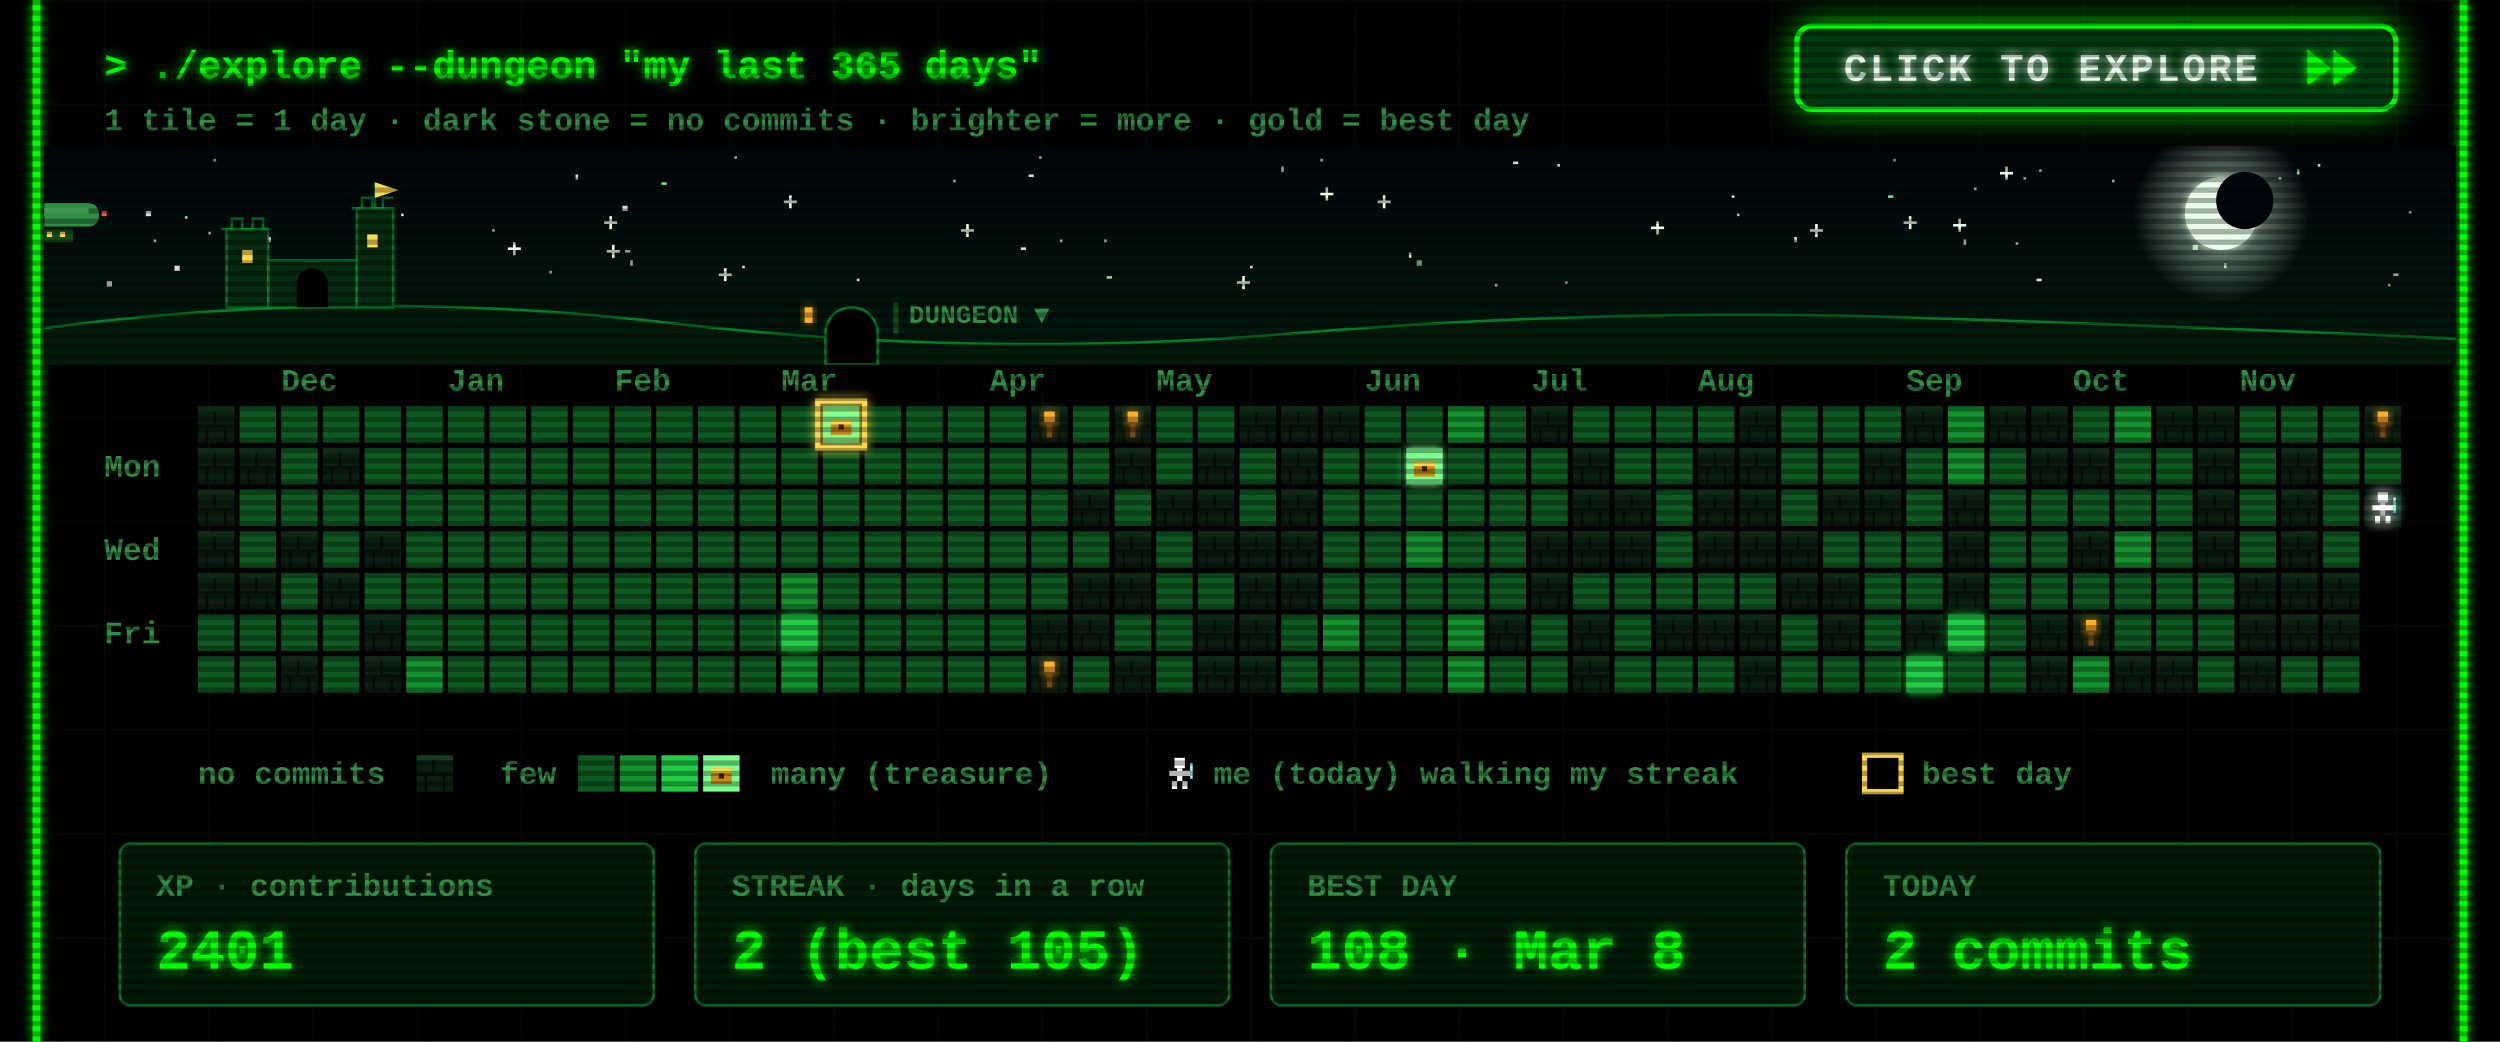
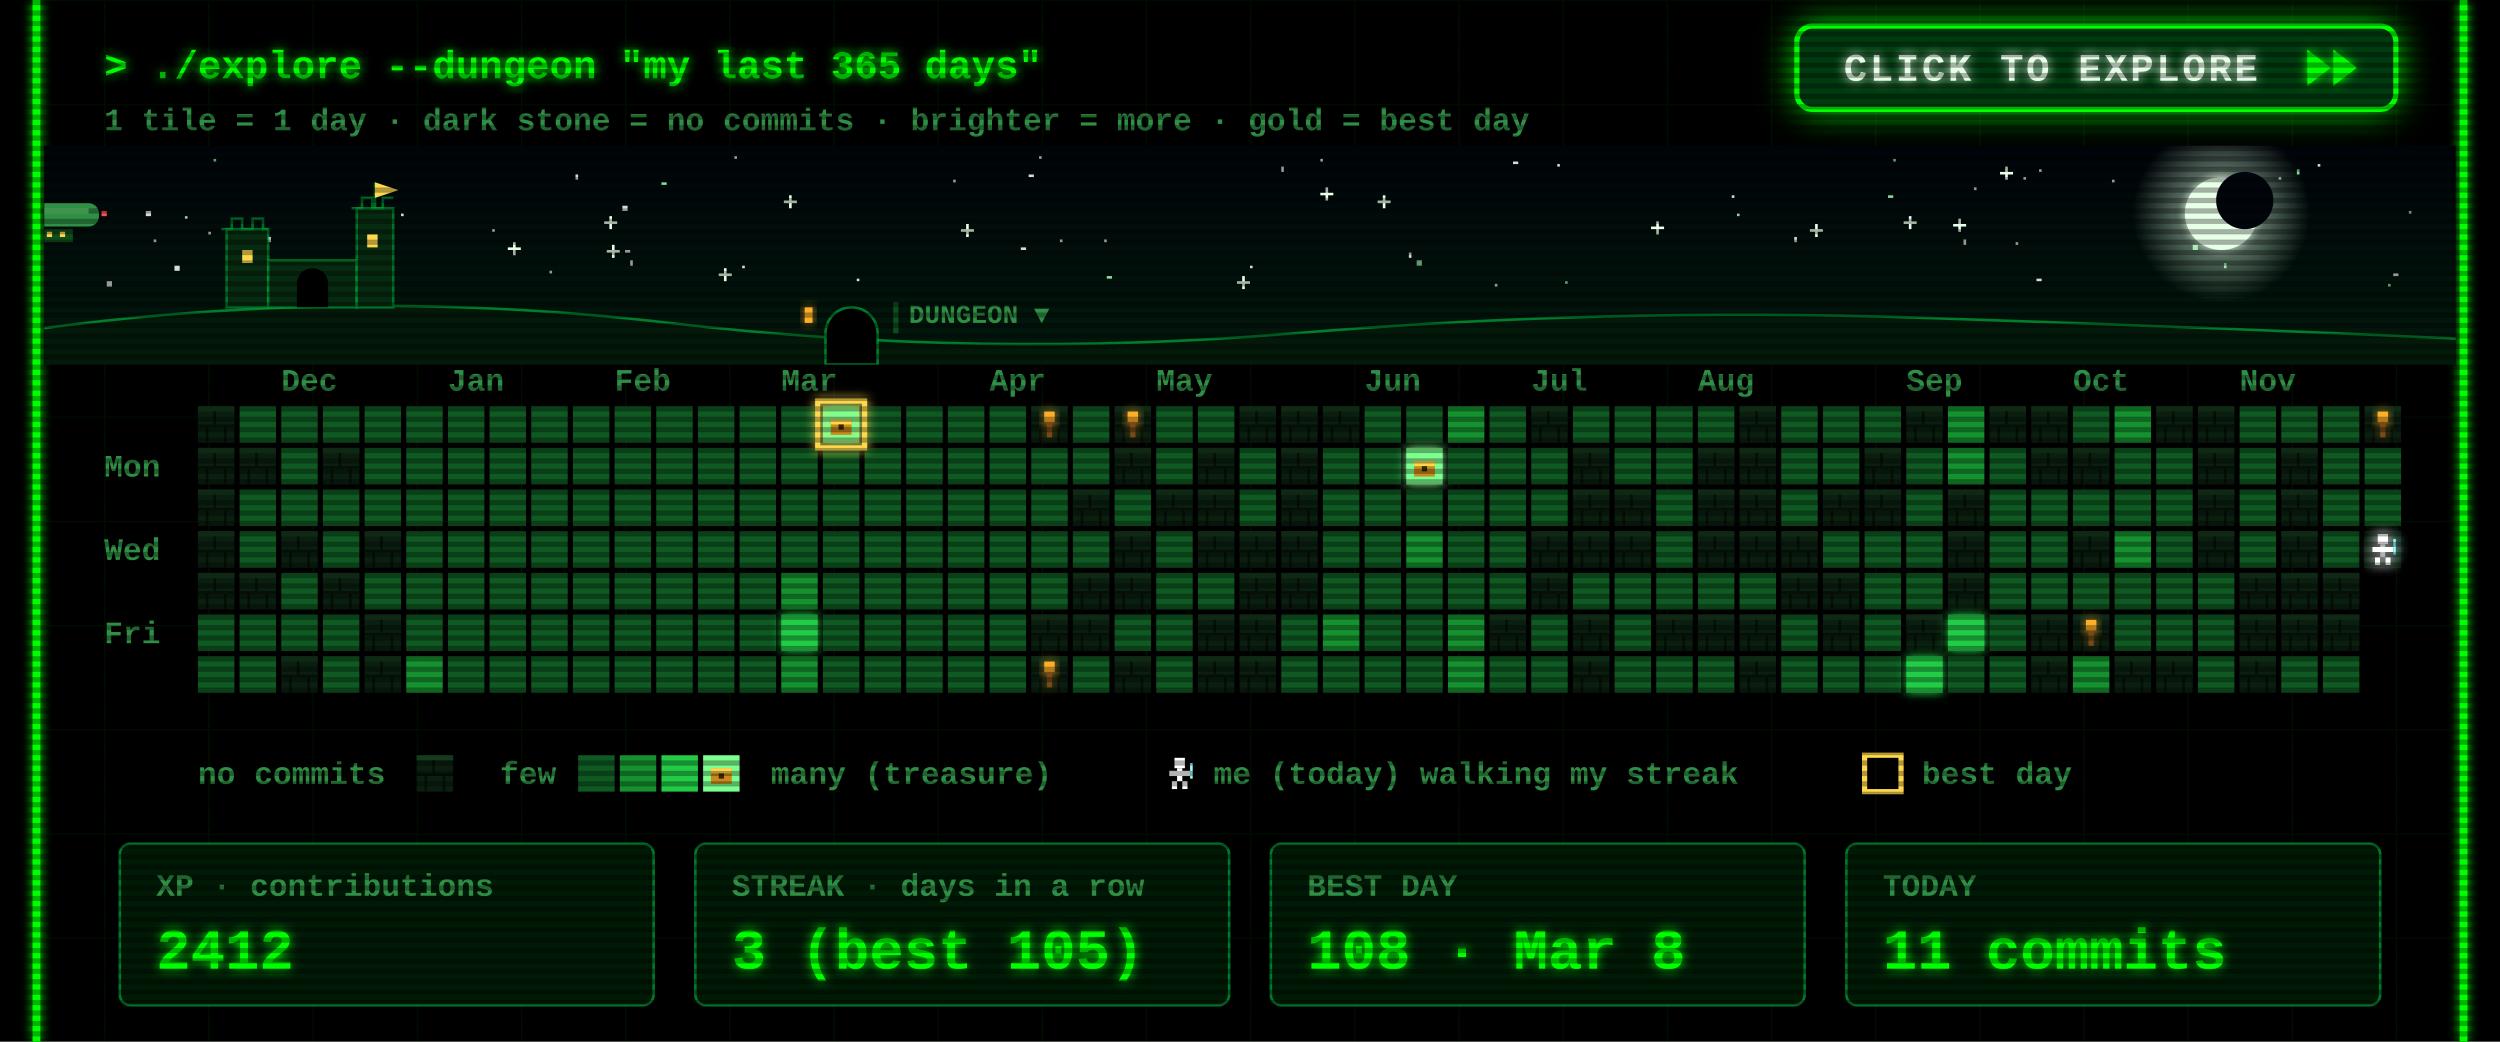
<svg xmlns="http://www.w3.org/2000/svg" width="960" height="400" viewBox="0 0 960 400">
  <defs>
    <filter id="glow" x="-50%" y="-50%" width="200%" height="200%">
      <feGaussianBlur stdDeviation="2" result="b" />
      <feMerge>
        <feMergeNode in="b" />
        <feMergeNode in="SourceGraphic" />
      </feMerge>
    </filter>
    <pattern id="grid" width="40" height="40" patternUnits="userSpaceOnUse">
      <path d="M40 0H0V40" fill="none" stroke="#00FF00" stroke-opacity=".07" />
    </pattern>
    <pattern id="scan" width="4" height="4" patternUnits="userSpaceOnUse">
      <rect width="4" height="2" fill="#000" fill-opacity=".3" />
    </pattern>
    <g id="wall">
      <rect width="14" height="14" fill="#0a1f0f" />
      <rect width="14" height="2" fill="#163a1e" />
      <rect y="7" width="14" height="1" fill="#050f07" />
      <rect x="6" y="2" width="1" height="5" fill="#050f07" />
      <rect x="3" y="8" width="1" height="6" fill="#050f07" />
      <rect x="10" y="8" width="1" height="6" fill="#050f07" />
    </g>
    <g id="chest">
      <rect x="3" y="5" width="8" height="6" fill="#c98a1b" />
      <rect x="3" y="5" width="8" height="2" fill="#ffd84d" />
      <rect x="6" y="7" width="2" height="2" fill="#3a2500" />
    </g>
    <g id="hero">
      <rect x="5" y="1" width="4" height="4" fill="#fff" />
      <rect x="3" y="6" width="8" height="2" fill="#fff" />
      <rect x="6" y="5" width="2" height="5" fill="#fff" />
      <rect x="4" y="10" width="2" height="3" fill="#fff" />
      <rect x="8" y="10" width="2" height="3" fill="#fff" />
      <rect x="11" y="3" width="1" height="6" fill="#9ff" />
    </g>
  </defs>
  <style>
  text{font-family:"Courier New",Consolas,"DejaVu Sans Mono",monospace;font-weight:700;white-space:pre}
  .ui{font-size:15px} .lbl{font-size:12px} .big{font-size:22px} .small{font-size:12px}
  .torch{animation:t 1.3s infinite} @keyframes t{0%,100%{opacity:1}40%{opacity:.55}70%{opacity:.85} }
  .bob{animation:bob .8s steps(2) infinite} @keyframes bob{50%{transform:translateY(-1px)} }
  .flick{animation:f 7s infinite} @keyframes f{0%,95%,100%{opacity:1}96%{opacity:.6}97%{opacity:1} }
</style>
  <rect width="960" height="400" fill="#000" />
  <rect x="12" width="936" height="400" fill="url(#grid)" />
  <g class="flick" filter="url(#glow)" pointer-events="none">
    <line x1="14" y1="0" x2="14" y2="400" stroke="#00FF00" stroke-width="3" />
    <line x1="946" y1="0" x2="946" y2="400" stroke="#00FF00" stroke-width="3" />
  </g>
  <text class="ui" x="40" y="30" fill="#00FF00" filter="url(#glow)">&gt; ./explore --dungeon "my last 365 days"</text>
  <text class="small" x="40" y="50" fill="#2f8f45">1 tile = 1 day  ·  dark stone = no commits  ·  brighter = more  ·  gold = best day</text>
  <g>
    <clipPath id="btnClip">
      <rect x="690" y="10" width="230" height="32" rx="6" />
    </clipPath>
    <linearGradient id="shine" x1="0" x2="1">
      <stop offset="0" stop-color="#fff" stop-opacity="0" />
      <stop offset=".5" stop-color="#fff" stop-opacity=".55" />
      <stop offset="1" stop-color="#fff" stop-opacity="0" />
    </linearGradient>
    <filter id="btnGlow" x="-40%" y="-120%" width="180%" height="340%">
      <feGaussianBlur stdDeviation="7" />
    </filter>
    <rect class="pulse" x="690" y="10" width="230" height="32" rx="6" fill="#00FF00" filter="url(#btnGlow)" />
    <rect x="690" y="10" width="230" height="32" rx="6" fill="#003b0f" stroke="#00FF00" stroke-width="2" />
    <g clip-path="url(#btnClip)">
      <rect class="sweep" x="610" y="10" width="70" height="32" fill="url(#shine)" transform="skewX(-20)" />
    </g>
    <text x="708" y="31" fill="#eaffea" style="font-size:15px;letter-spacing:1px" filter="url(#glow)">CLICK TO EXPLORE</text>
    <g class="nudge">
      <path d="M886 19 l9 7 -9 7z M896 19 l9 7 -9 7z" fill="#00FF00" filter="url(#glow)" />
    </g>
  </g>
  <style>
  .pulse{animation:pulse 1.6s ease-in-out infinite} @keyframes pulse{0%,100%{opacity:.25}50%{opacity:.85} }
  .sweep{animation:sweep 2.8s ease-in-out infinite} @keyframes sweep{0%{transform:skewX(-20deg) translateX(0)}60%,100%{transform:skewX(-20deg) translateX(340px)} }
  .nudge{animation:nudge 0.9s ease-in-out infinite} @keyframes nudge{0%,100%{transform:translateX(0)}50%{transform:translateX(4px)} }
</style>
  <defs>
    <linearGradient id="skyG" x1="0" y1="0" x2="0" y2="1">
      <stop offset="0" stop-color="#00040a" />
      <stop offset="1" stop-color="#021a0c" />
    </linearGradient>
    <radialGradient id="moonG">
      <stop offset=".55" stop-color="#d9ffe0" stop-opacity=".35" />
      <stop offset="1" stop-color="#d9ffe0" stop-opacity="0" />
    </radialGradient>
    <linearGradient id="trail" x1="0" x2="1">
      <stop offset="0" stop-color="#fff" stop-opacity="0" />
      <stop offset="1" stop-color="#fff" />
    </linearGradient>
    <clipPath id="skyClip">
      <rect x="17" y="56" width="926" height="84" />
    </clipPath>
  </defs>
  <style>
  .tw{animation:tw 3s ease-in-out infinite} @keyframes tw{0%,100%{opacity:1}50%{opacity:.15} }
  .shoot{animation:shoot 9s linear infinite;opacity:0} @keyframes shoot{0%{transform:translate(0,0);opacity:0}2%{opacity:1}9%{transform:translate(260px,46px);opacity:0}100%{transform:translate(260px,46px);opacity:0} }
  .ship{animation:ship 30s linear infinite} @keyframes ship{from{transform:translateX(-80px)}to{transform:translateX(1000px)} }
  .bob2{animation:bob2 2s ease-in-out infinite} @keyframes bob2{0%,100%{transform:translateY(0)}50%{transform:translateY(2px)} }
  .lamp{animation:lamp 1s step-end infinite} @keyframes lamp{50%{opacity:0} }
  .win{animation:win 4s infinite} @keyframes win{0%,90%,100%{opacity:1}93%{opacity:.4} }
</style>
  <g clip-path="url(#skyClip)" pointer-events="none">
    <rect x="17" y="56" width="926" height="84" fill="url(#skyG)" />
    <rect class="tw" style="animation-delay:1.7s" x="758" y="72" width="1" height="1" fill="#ffffff" opacity=".85" />
    <rect class="tw" style="animation-delay:0.5s" x="425" y="106" width="2" height="1" fill="#9fffb0" opacity=".85" />
    <rect class="tw" style="animation-delay:2.8s" x="777" y="68" width="1" height="1" fill="#ffffff" opacity=".85" />
    <rect class="tw" style="animation-delay:1.9s" x="399" y="60" width="1" height="1" fill="#ffffff" opacity=".85" />
    <rect class="tw" style="animation-delay:2.9s" x="242" y="100" width="1" height="2" fill="#ffffff" opacity=".85" />
    <g class="tw" style="animation-delay:2.6s" fill="#eaffea">
      <rect x="731" y="85" width="5" height="1" />
      <rect x="733" y="83" width="1" height="5" />
    </g>
    <rect class="tw" style="animation-delay:2.3s" x="282" y="60" width="1" height="1" fill="#ffffff" opacity=".85" />
    <rect class="tw" style="animation-delay:0.2s" x="917" y="109" width="1" height="1" fill="#9fffb0" opacity=".85" />
    <rect class="tw" style="animation-delay:1.2s" x="598" y="63" width="1" height="1" fill="#ffffff" opacity=".85" />
    <rect class="tw" style="animation-delay:0.6s" x="919" y="105" width="2" height="1" fill="#ffffff" opacity=".85" />
    <rect class="tw" style="animation-delay:0.1s" x="395" y="67" width="2" height="1" fill="#ffffff" opacity=".85" />
    <rect class="tw" style="animation-delay:2.8s" x="507" y="61" width="1" height="1" fill="#ffffff" opacity=".85" />
    <g class="tw" style="animation-delay:1.5s" fill="#eaffea">
      <rect x="634" y="87" width="5" height="1" />
      <rect x="636" y="85" width="1" height="5" />
    </g>
    <rect class="tw" style="animation-delay:2.6s" x="154" y="82" width="1" height="1" fill="#ffffff" opacity=".85" />
    <g class="tw" style="animation-delay:0.9s" fill="#eaffea">
      <rect x="232" y="85" width="5" height="1" />
      <rect x="234" y="83" width="1" height="5" />
    </g>
    <g class="tw" style="animation-delay:0.3s" fill="#eaffea">
      <rect x="529" y="77" width="5" height="1" />
      <rect x="531" y="75" width="1" height="5" />
    </g>
    <g class="tw" style="animation-delay:2.5s" fill="#eaffea">
      <rect x="369" y="88" width="5" height="1" />
      <rect x="371" y="86" width="1" height="5" />
    </g>
    <rect class="tw" style="animation-delay:0.4s" x="102" y="91" width="2" height="2" fill="#ffffff" opacity=".85" />
    <g class="tw" style="animation-delay:0.7s" fill="#eaffea">
      <rect x="507" y="74" width="5" height="1" />
      <rect x="509" y="72" width="1" height="5" />
    </g>
    <g class="tw" style="animation-delay:2.1s" fill="#eaffea">
      <rect x="301" y="77" width="5" height="1" />
      <rect x="303" y="75" width="1" height="5" />
    </g>
    <rect class="tw" style="animation-delay:1.9s" x="71" y="83" width="1" height="1" fill="#9fffb0" opacity=".85" />
    <rect class="tw" style="animation-delay:0.9s" x="811" y="69" width="1" height="1" fill="#ffffff" opacity=".85" />
    <rect class="tw" style="animation-delay:2.6s" x="574" y="109" width="1" height="1" fill="#ffffff" opacity=".85" />
    <rect class="tw" style="animation-delay:2.3s" x="41" y="108" width="2" height="2" fill="#ffffff" opacity=".85" />
    <rect class="tw" style="animation-delay:3.0s" x="925" y="81" width="1" height="1" fill="#9fffb0" opacity=".85" />
    <rect class="tw" style="animation-delay:0.4s" x="541" y="97" width="1" height="2" fill="#ffffff" opacity=".85" />
    <rect class="tw" style="animation-delay:2.0s" x="875" y="68" width="1" height="1" fill="#ffffff" opacity=".85" />
    <rect class="tw" style="animation-delay:1.4s" x="254" y="70" width="2" height="1" fill="#9fffb0" opacity=".85" />
    <rect class="tw" style="animation-delay:1.4s" x="480" y="102" width="1" height="1" fill="#ffffff" opacity=".85" />
    <rect class="tw" style="animation-delay:2.0s" x="725" y="75" width="2" height="1" fill="#9fffb0" opacity=".85" />
    <g class="tw" style="animation-delay:1.9s" fill="#eaffea">
      <rect x="233" y="96" width="5" height="1" />
      <rect x="235" y="94" width="1" height="5" />
    </g>
    <rect class="tw" style="animation-delay:0.3s" x="392" y="95" width="2" height="1" fill="#ffffff" opacity=".85" />
    <rect class="tw" style="animation-delay:2.2s" x="80" y="89" width="1" height="1" fill="#ffffff" opacity=".85" />
    <rect class="tw" style="animation-delay:0.2s" x="727" y="61" width="1" height="1" fill="#9fffb0" opacity=".85" />
    <rect class="tw" style="animation-delay:0.5s" x="211" y="104" width="1" height="1" fill="#ffffff" opacity=".85" />
    <rect class="tw" style="animation-delay:0.1s" x="407" y="92" width="1" height="1" fill="#ffffff" opacity=".85" />
    <rect class="tw" style="animation-delay:2.1s" x="782" y="107" width="2" height="1" fill="#ffffff" opacity=".85" />
    <rect class="tw" style="animation-delay:1.7s" x="221" y="67" width="1" height="2" fill="#ffffff" opacity=".85" />
    <g class="tw" style="animation-delay:1.0s" fill="#eaffea">
      <rect x="475" y="108" width="5" height="1" />
      <rect x="477" y="106" width="1" height="5" />
    </g>
    <rect class="tw" style="animation-delay:0.6s" x="82" y="61" width="1" height="1" fill="#9fffb0" opacity=".85" />
    <rect class="tw" style="animation-delay:1.9s" x="424" y="92" width="1" height="1" fill="#ffffff" opacity=".85" />
    <g class="tw" style="animation-delay:2.8s" fill="#eaffea">
      <rect x="195" y="95" width="5" height="1" />
      <rect x="197" y="93" width="1" height="5" />
    </g>
    <rect class="tw" style="animation-delay:1.8s" x="366" y="69" width="1" height="1" fill="#ffffff" opacity=".85" />
    <rect class="tw" style="animation-delay:0.8s" x="581" y="62" width="2" height="1" fill="#ffffff" opacity=".85" />
    <rect class="tw" style="animation-delay:2.3s" x="667" y="82" width="1" height="1" fill="#9fffb0" opacity=".85" />
    <rect class="tw" style="animation-delay:1.9s" x="689" y="91" width="1" height="2" fill="#ffffff" opacity=".85" />
    <rect class="tw" style="animation-delay:1.6s" x="783" y="65" width="1" height="1" fill="#ffffff" opacity=".85" />
    <rect class="tw" style="animation-delay:2.7s" x="144" y="82" width="2" height="2" fill="#ffffff" opacity=".85" />
    <rect class="tw" style="animation-delay:1.6s" x="854" y="101" width="1" height="2" fill="#9fffb0" opacity=".85" />
    <g class="tw" style="animation-delay:1.4s" fill="#eaffea">
      <rect x="276" y="105" width="5" height="1" />
      <rect x="278" y="103" width="1" height="5" />
    </g>
    <rect class="tw" style="animation-delay:1.9s" x="890" y="63" width="1" height="1" fill="#ffffff" opacity=".85" />
    <rect class="tw" style="animation-delay:2.3s" x="665" y="75" width="1" height="1" fill="#ffffff" opacity=".85" />
    <rect class="tw" style="animation-delay:1.7s" x="492" y="64" width="1" height="2" fill="#ffffff" opacity=".85" />
    <rect class="tw" style="animation-delay:2.5s" x="842" y="94" width="2" height="2" fill="#9fffb0" opacity=".85" />
    <rect class="tw" style="animation-delay:1.6s" x="56" y="81" width="2" height="2" fill="#ffffff" opacity=".85" />
    <rect class="tw" style="animation-delay:1.7s" x="329" y="107" width="1" height="1" fill="#ffffff" opacity=".85" />
    <g class="tw" style="animation-delay:2.9s" fill="#eaffea">
      <rect x="750" y="86" width="5" height="1" />
      <rect x="752" y="84" width="1" height="5" />
    </g>
    <rect class="tw" style="animation-delay:0.6s" x="882" y="65" width="1" height="2" fill="#9fffb0" opacity=".85" />
    <rect class="tw" style="animation-delay:0.2s" x="189" y="88" width="1" height="1" fill="#ffffff" opacity=".85" />
    <rect class="tw" style="animation-delay:2.0s" x="240" y="96" width="2" height="1" fill="#ffffff" opacity=".85" />
    <rect class="tw" style="animation-delay:0.5s" x="285" y="102" width="1" height="1" fill="#ffffff" opacity=".85" />
    <rect class="tw" style="animation-delay:0.3s" x="601" y="108" width="1" height="1" fill="#9fffb0" opacity=".85" />
    <rect class="tw" style="animation-delay:2.6s" x="67" y="102" width="2" height="2" fill="#ffffff" opacity=".85" />
    <g class="tw" style="animation-delay:2.9s" fill="#eaffea">
      <rect x="695" y="88" width="5" height="1" />
      <rect x="697" y="86" width="1" height="5" />
    </g>
    <rect class="tw" style="animation-delay:0.7s" x="774" y="93" width="1" height="1" fill="#ffffff" opacity=".85" />
    <rect class="tw" style="animation-delay:2.0s" x="239" y="79" width="2" height="2" fill="#ffffff" opacity=".85" />
    <rect class="tw" style="animation-delay:1.7s" x="754" y="92" width="1" height="2" fill="#ffffff" opacity=".85" />
    <rect class="tw" style="animation-delay:0.6s" x="59" y="92" width="1" height="1" fill="#ffffff" opacity=".85" />
    <rect class="tw" style="animation-delay:1.7s" x="544" y="100" width="2" height="2" fill="#9fffb0" opacity=".85" />
    <g class="tw" style="animation-delay:2.2s" fill="#eaffea">
      <rect x="768" y="66" width="5" height="1" />
      <rect x="770" y="64" width="1" height="5" />
    </g>
    <circle cx="853" cy="82" r="34" fill="url(#moonG)" />
    <circle cx="853" cy="82" r="14" fill="#e8ffe8" filter="url(#glow)" />
    <circle cx="862" cy="77" r="11" fill="#00060c" />
    <g class="shoot">
      <line x1="197" y1="64" x2="247" y2="73" stroke="url(#trail)" stroke-width="2" />
    </g>
    <g class="ship">
      <g transform="translate(0 78)">
        <g class="bob2">
          <rect x="4" y="0" width="34" height="9" rx="4" fill="#2f8f45" />
          <rect x="8" y="2" width="26" height="2" fill="#7dff8f" opacity=".6" />
          <rect x="16" y="10" width="12" height="5" fill="#0f4d1a" />
          <rect x="18" y="11" width="2" height="2" fill="#ffd84d" />
          <rect x="23" y="11" width="2" height="2" fill="#ffd84d" />
          <path d="M0 2 l5 2 -5 2z" fill="#2f8f45" />
          <rect class="lamp" x="39" y="3" width="2" height="2" fill="#ff4d4d" />
          <rect class="lamp" style="animation-delay:.5s" x="3" y="8" width="2" height="2" fill="#7dff8f" />
        </g>
      </g>
    </g>
    <path d="M17 140 L17 126 Q137 110 257 124 T497 128 T737 122 T943 130 L943 140 Z" fill="#031a0a" />
    <path d="M17 126 Q137 110 257 124 T497 128 T737 122 T943 130" fill="none" stroke="#00a83a" stroke-opacity=".7" />
    <g fill="#062b10" stroke="#00a83a" stroke-opacity=".6">
      <rect x="87" y="88" width="16" height="30" />
      <rect x="103" y="100" width="34" height="18" />
      <rect x="137" y="80" width="14" height="38" />
      <path d="M85 88 h4 v-4 h4 v4 h4 v-4 h4 v4 h2" fill="none" />
      <path d="M135 80 h4 v-4 h4 v4 h4 v-4 h4" fill="none" />
      <path d="M144 80 v-10" fill="none" />
    </g>
    <path d="M144 70 l9 3 -9 3z" fill="#ffd84d" />
    <rect class="win" x="93" y="96" width="4" height="5" fill="#ffd84d" />
    <rect class="win" style="animation-delay:1.3s" x="141" y="90" width="4" height="5" fill="#ffd84d" />
    <path d="M114 118 v-9 a6 6 0 0 1 12 0 v9z" fill="#000" />
    <path d="M317 140 v-12 a10 10 0 0 1 20 0 v12z" fill="#000" stroke="#00a83a" stroke-opacity=".7" />
    <rect class="win" x="309" y="118" width="3" height="6" fill="#ffae2b" filter="url(#glow)" />
    <rect x="343" y="116" width="2" height="12" fill="#0f4d1a" />
    <text class="lbl" x="349" y="124" fill="#2f8f45" style="font-size:10px">DUNGEON ▼</text>
  </g>
  <text class="lbl" x="108" y="150" fill="#2f8f45">Dec</text>
  <text class="lbl" x="172" y="150" fill="#2f8f45">Jan</text>
  <text class="lbl" x="236" y="150" fill="#2f8f45">Feb</text>
  <text class="lbl" x="300" y="150" fill="#2f8f45">Mar</text>
  <text class="lbl" x="380" y="150" fill="#2f8f45">Apr</text>
  <text class="lbl" x="444" y="150" fill="#2f8f45">May</text>
  <text class="lbl" x="524" y="150" fill="#2f8f45">Jun</text>
  <text class="lbl" x="588" y="150" fill="#2f8f45">Jul</text>
  <text class="lbl" x="652" y="150" fill="#2f8f45">Aug</text>
  <text class="lbl" x="732" y="150" fill="#2f8f45">Sep</text>
  <text class="lbl" x="796" y="150" fill="#2f8f45">Oct</text>
  <text class="lbl" x="860" y="150" fill="#2f8f45">Nov</text>
  <text class="lbl" x="40" y="183" fill="#2f8f45">Mon</text>
  <text class="lbl" x="40" y="215" fill="#2f8f45">Wed</text>
  <text class="lbl" x="40" y="247" fill="#2f8f45">Fri</text>
  <use href="#wall" x="76" y="156" />
  <use href="#wall" x="76" y="172" />
  <use href="#wall" x="76" y="188" />
  <use href="#wall" x="76" y="204" />
  <use href="#wall" x="76" y="220" />
  <rect x="76" y="236" width="14" height="14" fill="#0e5a22" />
  <rect x="76" y="252" width="14" height="14" fill="#0e5a22" />
  <rect x="92" y="156" width="14" height="14" fill="#0e5a22" />
  <use href="#wall" x="92" y="172" />
  <rect x="92" y="188" width="14" height="14" fill="#0e5a22" />
  <rect x="92" y="204" width="14" height="14" fill="#0e5a22" />
  <use href="#wall" x="92" y="220" />
  <rect x="92" y="236" width="14" height="14" fill="#0e5a22" />
  <rect x="92" y="252" width="14" height="14" fill="#0e5a22" />
  <rect x="108" y="156" width="14" height="14" fill="#0e5a22" />
  <rect x="108" y="172" width="14" height="14" fill="#0e5a22" />
  <rect x="108" y="188" width="14" height="14" fill="#0e5a22" />
  <use href="#wall" x="108" y="204" />
  <rect x="108" y="220" width="14" height="14" fill="#0e5a22" />
  <rect x="108" y="236" width="14" height="14" fill="#0e5a22" />
  <use href="#wall" x="108" y="252" />
  <rect x="124" y="156" width="14" height="14" fill="#0e5a22" />
  <use href="#wall" x="124" y="172" />
  <rect x="124" y="188" width="14" height="14" fill="#0e5a22" />
  <rect x="124" y="204" width="14" height="14" fill="#0e5a22" />
  <use href="#wall" x="124" y="220" />
  <rect x="124" y="236" width="14" height="14" fill="#0e5a22" />
  <rect x="124" y="252" width="14" height="14" fill="#0e5a22" />
  <rect x="140" y="156" width="14" height="14" fill="#0e5a22" />
  <rect x="140" y="172" width="14" height="14" fill="#0e5a22" />
  <rect x="140" y="188" width="14" height="14" fill="#0e5a22" />
  <use href="#wall" x="140" y="204" />
  <rect x="140" y="220" width="14" height="14" fill="#0e5a22" />
  <use href="#wall" x="140" y="236" />
  <use href="#wall" x="140" y="252" />
  <rect x="156" y="156" width="14" height="14" fill="#0e5a22" />
  <rect x="156" y="172" width="14" height="14" fill="#0e5a22" />
  <rect x="156" y="188" width="14" height="14" fill="#0e5a22" />
  <rect x="156" y="204" width="14" height="14" fill="#0e5a22" />
  <rect x="156" y="220" width="14" height="14" fill="#0e5a22" />
  <rect x="156" y="236" width="14" height="14" fill="#0e5a22" />
  <rect x="156" y="252" width="14" height="14" fill="#16912f" />
  <rect x="172" y="156" width="14" height="14" fill="#0e5a22" />
  <rect x="172" y="172" width="14" height="14" fill="#0e5a22" />
  <rect x="172" y="188" width="14" height="14" fill="#0e5a22" />
  <rect x="172" y="204" width="14" height="14" fill="#0e5a22" />
  <rect x="172" y="220" width="14" height="14" fill="#0e5a22" />
  <rect x="172" y="236" width="14" height="14" fill="#0e5a22" />
  <rect x="172" y="252" width="14" height="14" fill="#0e5a22" />
  <rect x="188" y="156" width="14" height="14" fill="#0e5a22" />
  <rect x="188" y="172" width="14" height="14" fill="#0e5a22" />
  <rect x="188" y="188" width="14" height="14" fill="#0e5a22" />
  <rect x="188" y="204" width="14" height="14" fill="#0e5a22" />
  <rect x="188" y="220" width="14" height="14" fill="#0e5a22" />
  <rect x="188" y="236" width="14" height="14" fill="#0e5a22" />
  <rect x="188" y="252" width="14" height="14" fill="#0e5a22" />
  <rect x="204" y="156" width="14" height="14" fill="#0e5a22" />
  <rect x="204" y="172" width="14" height="14" fill="#0e5a22" />
  <rect x="204" y="188" width="14" height="14" fill="#0e5a22" />
  <rect x="204" y="204" width="14" height="14" fill="#0e5a22" />
  <rect x="204" y="220" width="14" height="14" fill="#0e5a22" />
  <rect x="204" y="236" width="14" height="14" fill="#0e5a22" />
  <rect x="204" y="252" width="14" height="14" fill="#0e5a22" />
  <rect x="220" y="156" width="14" height="14" fill="#0e5a22" />
  <rect x="220" y="172" width="14" height="14" fill="#0e5a22" />
  <rect x="220" y="188" width="14" height="14" fill="#0e5a22" />
  <rect x="220" y="204" width="14" height="14" fill="#0e5a22" />
  <rect x="220" y="220" width="14" height="14" fill="#0e5a22" />
  <rect x="220" y="236" width="14" height="14" fill="#0e5a22" />
  <rect x="220" y="252" width="14" height="14" fill="#0e5a22" />
  <rect x="236" y="156" width="14" height="14" fill="#0e5a22" />
  <rect x="236" y="172" width="14" height="14" fill="#0e5a22" />
  <rect x="236" y="188" width="14" height="14" fill="#0e5a22" />
  <rect x="236" y="204" width="14" height="14" fill="#0e5a22" />
  <rect x="236" y="220" width="14" height="14" fill="#0e5a22" />
  <rect x="236" y="236" width="14" height="14" fill="#0e5a22" />
  <rect x="236" y="252" width="14" height="14" fill="#0e5a22" />
  <rect x="252" y="156" width="14" height="14" fill="#0e5a22" />
  <rect x="252" y="172" width="14" height="14" fill="#0e5a22" />
  <rect x="252" y="188" width="14" height="14" fill="#0e5a22" />
  <rect x="252" y="204" width="14" height="14" fill="#0e5a22" />
  <rect x="252" y="220" width="14" height="14" fill="#0e5a22" />
  <rect x="252" y="236" width="14" height="14" fill="#0e5a22" />
  <rect x="252" y="252" width="14" height="14" fill="#0e5a22" />
  <rect x="268" y="156" width="14" height="14" fill="#0e5a22" />
  <rect x="268" y="172" width="14" height="14" fill="#0e5a22" />
  <rect x="268" y="188" width="14" height="14" fill="#0e5a22" />
  <rect x="268" y="204" width="14" height="14" fill="#0e5a22" />
  <rect x="268" y="220" width="14" height="14" fill="#0e5a22" />
  <rect x="268" y="236" width="14" height="14" fill="#0e5a22" />
  <rect x="268" y="252" width="14" height="14" fill="#0e5a22" />
  <rect x="284" y="156" width="14" height="14" fill="#0e5a22" />
  <rect x="284" y="172" width="14" height="14" fill="#0e5a22" />
  <rect x="284" y="188" width="14" height="14" fill="#0e5a22" />
  <rect x="284" y="204" width="14" height="14" fill="#0e5a22" />
  <rect x="284" y="220" width="14" height="14" fill="#0e5a22" />
  <rect x="284" y="236" width="14" height="14" fill="#0e5a22" />
  <rect x="284" y="252" width="14" height="14" fill="#0e5a22" />
  <rect x="300" y="156" width="14" height="14" fill="#0e5a22" />
  <rect x="300" y="172" width="14" height="14" fill="#0e5a22" />
  <rect x="300" y="188" width="14" height="14" fill="#0e5a22" />
  <rect x="300" y="204" width="14" height="14" fill="#0e5a22" />
  <rect x="300" y="220" width="14" height="14" fill="#16912f" />
  <rect x="300" y="236" width="14" height="14" fill="#22cc46" filter="url(#glow)" />
  <rect x="300" y="252" width="14" height="14" fill="#16912f" />
  <rect x="316" y="156" width="14" height="14" fill="#7dff8f" filter="url(#glow)" />
  <use href="#chest" x="316" y="156" />
  <rect x="316" y="172" width="14" height="14" fill="#0e5a22" />
  <rect x="316" y="188" width="14" height="14" fill="#0e5a22" />
  <rect x="316" y="204" width="14" height="14" fill="#0e5a22" />
  <rect x="316" y="220" width="14" height="14" fill="#0e5a22" />
  <rect x="316" y="236" width="14" height="14" fill="#0e5a22" />
  <rect x="316" y="252" width="14" height="14" fill="#0e5a22" />
  <rect x="332" y="156" width="14" height="14" fill="#0e5a22" />
  <rect x="332" y="172" width="14" height="14" fill="#0e5a22" />
  <rect x="332" y="188" width="14" height="14" fill="#0e5a22" />
  <rect x="332" y="204" width="14" height="14" fill="#0e5a22" />
  <rect x="332" y="220" width="14" height="14" fill="#0e5a22" />
  <rect x="332" y="236" width="14" height="14" fill="#0e5a22" />
  <rect x="332" y="252" width="14" height="14" fill="#0e5a22" />
  <rect x="348" y="156" width="14" height="14" fill="#0e5a22" />
  <rect x="348" y="172" width="14" height="14" fill="#0e5a22" />
  <rect x="348" y="188" width="14" height="14" fill="#0e5a22" />
  <rect x="348" y="204" width="14" height="14" fill="#0e5a22" />
  <rect x="348" y="220" width="14" height="14" fill="#0e5a22" />
  <rect x="348" y="236" width="14" height="14" fill="#0e5a22" />
  <rect x="348" y="252" width="14" height="14" fill="#0e5a22" />
  <rect x="364" y="156" width="14" height="14" fill="#0e5a22" />
  <rect x="364" y="172" width="14" height="14" fill="#0e5a22" />
  <rect x="364" y="188" width="14" height="14" fill="#0e5a22" />
  <rect x="364" y="204" width="14" height="14" fill="#0e5a22" />
  <rect x="364" y="220" width="14" height="14" fill="#0e5a22" />
  <rect x="364" y="236" width="14" height="14" fill="#0e5a22" />
  <rect x="364" y="252" width="14" height="14" fill="#0e5a22" />
  <rect x="380" y="156" width="14" height="14" fill="#0e5a22" />
  <rect x="380" y="172" width="14" height="14" fill="#0e5a22" />
  <rect x="380" y="188" width="14" height="14" fill="#0e5a22" />
  <rect x="380" y="204" width="14" height="14" fill="#0e5a22" />
  <rect x="380" y="220" width="14" height="14" fill="#0e5a22" />
  <rect x="380" y="236" width="14" height="14" fill="#0e5a22" />
  <rect x="380" y="252" width="14" height="14" fill="#0e5a22" />
  <use href="#wall" x="396" y="156" />
  <rect x="396" y="172" width="14" height="14" fill="#0e5a22" />
  <rect x="396" y="188" width="14" height="14" fill="#0e5a22" />
  <rect x="396" y="204" width="14" height="14" fill="#0e5a22" />
  <rect x="396" y="220" width="14" height="14" fill="#0e5a22" />
  <use href="#wall" x="396" y="236" />
  <use href="#wall" x="396" y="252" />
  <rect x="412" y="156" width="14" height="14" fill="#0e5a22" />
  <rect x="412" y="172" width="14" height="14" fill="#0e5a22" />
  <use href="#wall" x="412" y="188" />
  <rect x="412" y="204" width="14" height="14" fill="#0e5a22" />
  <use href="#wall" x="412" y="220" />
  <use href="#wall" x="412" y="236" />
  <rect x="412" y="252" width="14" height="14" fill="#0e5a22" />
  <use href="#wall" x="428" y="156" />
  <use href="#wall" x="428" y="172" />
  <rect x="428" y="188" width="14" height="14" fill="#0e5a22" />
  <use href="#wall" x="428" y="204" />
  <use href="#wall" x="428" y="220" />
  <rect x="428" y="236" width="14" height="14" fill="#0e5a22" />
  <use href="#wall" x="428" y="252" />
  <rect x="444" y="156" width="14" height="14" fill="#0e5a22" />
  <rect x="444" y="172" width="14" height="14" fill="#0e5a22" />
  <use href="#wall" x="444" y="188" />
  <rect x="444" y="204" width="14" height="14" fill="#0e5a22" />
  <rect x="444" y="220" width="14" height="14" fill="#0e5a22" />
  <rect x="444" y="236" width="14" height="14" fill="#0e5a22" />
  <rect x="444" y="252" width="14" height="14" fill="#0e5a22" />
  <rect x="460" y="156" width="14" height="14" fill="#0e5a22" />
  <use href="#wall" x="460" y="172" />
  <use href="#wall" x="460" y="188" />
  <use href="#wall" x="460" y="204" />
  <rect x="460" y="220" width="14" height="14" fill="#0e5a22" />
  <use href="#wall" x="460" y="236" />
  <use href="#wall" x="460" y="252" />
  <use href="#wall" x="476" y="156" />
  <rect x="476" y="172" width="14" height="14" fill="#0e5a22" />
  <rect x="476" y="188" width="14" height="14" fill="#0e5a22" />
  <use href="#wall" x="476" y="204" />
  <use href="#wall" x="476" y="220" />
  <use href="#wall" x="476" y="236" />
  <use href="#wall" x="476" y="252" />
  <use href="#wall" x="492" y="156" />
  <use href="#wall" x="492" y="172" />
  <use href="#wall" x="492" y="188" />
  <use href="#wall" x="492" y="204" />
  <use href="#wall" x="492" y="220" />
  <rect x="492" y="236" width="14" height="14" fill="#0e5a22" />
  <rect x="492" y="252" width="14" height="14" fill="#0e5a22" />
  <use href="#wall" x="508" y="156" />
  <rect x="508" y="172" width="14" height="14" fill="#0e5a22" />
  <rect x="508" y="188" width="14" height="14" fill="#0e5a22" />
  <rect x="508" y="204" width="14" height="14" fill="#0e5a22" />
  <rect x="508" y="220" width="14" height="14" fill="#0e5a22" />
  <rect x="508" y="236" width="14" height="14" fill="#16912f" />
  <rect x="508" y="252" width="14" height="14" fill="#0e5a22" />
  <rect x="524" y="156" width="14" height="14" fill="#0e5a22" />
  <rect x="524" y="172" width="14" height="14" fill="#0e5a22" />
  <rect x="524" y="188" width="14" height="14" fill="#0e5a22" />
  <rect x="524" y="204" width="14" height="14" fill="#0e5a22" />
  <rect x="524" y="220" width="14" height="14" fill="#0e5a22" />
  <rect x="524" y="236" width="14" height="14" fill="#0e5a22" />
  <rect x="524" y="252" width="14" height="14" fill="#0e5a22" />
  <rect x="540" y="156" width="14" height="14" fill="#0e5a22" />
  <rect x="540" y="172" width="14" height="14" fill="#7dff8f" filter="url(#glow)" />
  <use href="#chest" x="540" y="172" />
  <rect x="540" y="188" width="14" height="14" fill="#0e5a22" />
  <rect x="540" y="204" width="14" height="14" fill="#16912f" />
  <rect x="540" y="220" width="14" height="14" fill="#0e5a22" />
  <rect x="540" y="236" width="14" height="14" fill="#0e5a22" />
  <rect x="540" y="252" width="14" height="14" fill="#0e5a22" />
  <rect x="556" y="156" width="14" height="14" fill="#16912f" />
  <rect x="556" y="172" width="14" height="14" fill="#0e5a22" />
  <rect x="556" y="188" width="14" height="14" fill="#0e5a22" />
  <rect x="556" y="204" width="14" height="14" fill="#0e5a22" />
  <rect x="556" y="220" width="14" height="14" fill="#0e5a22" />
  <rect x="556" y="236" width="14" height="14" fill="#16912f" />
  <rect x="556" y="252" width="14" height="14" fill="#16912f" />
  <rect x="572" y="156" width="14" height="14" fill="#0e5a22" />
  <rect x="572" y="172" width="14" height="14" fill="#0e5a22" />
  <rect x="572" y="188" width="14" height="14" fill="#0e5a22" />
  <rect x="572" y="204" width="14" height="14" fill="#0e5a22" />
  <rect x="572" y="220" width="14" height="14" fill="#0e5a22" />
  <use href="#wall" x="572" y="236" />
  <rect x="572" y="252" width="14" height="14" fill="#0e5a22" />
  <use href="#wall" x="588" y="156" />
  <rect x="588" y="172" width="14" height="14" fill="#0e5a22" />
  <rect x="588" y="188" width="14" height="14" fill="#0e5a22" />
  <use href="#wall" x="588" y="204" />
  <use href="#wall" x="588" y="220" />
  <rect x="588" y="236" width="14" height="14" fill="#0e5a22" />
  <rect x="588" y="252" width="14" height="14" fill="#0e5a22" />
  <rect x="604" y="156" width="14" height="14" fill="#0e5a22" />
  <use href="#wall" x="604" y="172" />
  <use href="#wall" x="604" y="188" />
  <use href="#wall" x="604" y="204" />
  <rect x="604" y="220" width="14" height="14" fill="#0e5a22" />
  <use href="#wall" x="604" y="236" />
  <use href="#wall" x="604" y="252" />
  <rect x="620" y="156" width="14" height="14" fill="#0e5a22" />
  <rect x="620" y="172" width="14" height="14" fill="#0e5a22" />
  <use href="#wall" x="620" y="188" />
  <use href="#wall" x="620" y="204" />
  <rect x="620" y="220" width="14" height="14" fill="#0e5a22" />
  <rect x="620" y="236" width="14" height="14" fill="#0e5a22" />
  <rect x="620" y="252" width="14" height="14" fill="#0e5a22" />
  <rect x="636" y="156" width="14" height="14" fill="#0e5a22" />
  <rect x="636" y="172" width="14" height="14" fill="#0e5a22" />
  <rect x="636" y="188" width="14" height="14" fill="#0e5a22" />
  <rect x="636" y="204" width="14" height="14" fill="#0e5a22" />
  <rect x="636" y="220" width="14" height="14" fill="#0e5a22" />
  <use href="#wall" x="636" y="236" />
  <rect x="636" y="252" width="14" height="14" fill="#0e5a22" />
  <rect x="652" y="156" width="14" height="14" fill="#0e5a22" />
  <use href="#wall" x="652" y="172" />
  <use href="#wall" x="652" y="188" />
  <use href="#wall" x="652" y="204" />
  <rect x="652" y="220" width="14" height="14" fill="#0e5a22" />
  <use href="#wall" x="652" y="236" />
  <rect x="652" y="252" width="14" height="14" fill="#0e5a22" />
  <use href="#wall" x="668" y="156" />
  <use href="#wall" x="668" y="172" />
  <use href="#wall" x="668" y="188" />
  <use href="#wall" x="668" y="204" />
  <rect x="668" y="220" width="14" height="14" fill="#0e5a22" />
  <use href="#wall" x="668" y="236" />
  <use href="#wall" x="668" y="252" />
  <rect x="684" y="156" width="14" height="14" fill="#0e5a22" />
  <rect x="684" y="172" width="14" height="14" fill="#0e5a22" />
  <rect x="684" y="188" width="14" height="14" fill="#0e5a22" />
  <use href="#wall" x="684" y="204" />
  <use href="#wall" x="684" y="220" />
  <rect x="684" y="236" width="14" height="14" fill="#0e5a22" />
  <rect x="684" y="252" width="14" height="14" fill="#0e5a22" />
  <rect x="700" y="156" width="14" height="14" fill="#0e5a22" />
  <rect x="700" y="172" width="14" height="14" fill="#0e5a22" />
  <use href="#wall" x="700" y="188" />
  <rect x="700" y="204" width="14" height="14" fill="#0e5a22" />
  <use href="#wall" x="700" y="220" />
  <use href="#wall" x="700" y="236" />
  <rect x="700" y="252" width="14" height="14" fill="#0e5a22" />
  <rect x="716" y="156" width="14" height="14" fill="#0e5a22" />
  <use href="#wall" x="716" y="172" />
  <use href="#wall" x="716" y="188" />
  <rect x="716" y="204" width="14" height="14" fill="#0e5a22" />
  <rect x="716" y="220" width="14" height="14" fill="#0e5a22" />
  <rect x="716" y="236" width="14" height="14" fill="#0e5a22" />
  <rect x="716" y="252" width="14" height="14" fill="#0e5a22" />
  <use href="#wall" x="732" y="156" />
  <rect x="732" y="172" width="14" height="14" fill="#0e5a22" />
  <rect x="732" y="188" width="14" height="14" fill="#0e5a22" />
  <rect x="732" y="204" width="14" height="14" fill="#0e5a22" />
  <rect x="732" y="220" width="14" height="14" fill="#0e5a22" />
  <use href="#wall" x="732" y="236" />
  <rect x="732" y="252" width="14" height="14" fill="#22cc46" filter="url(#glow)" />
  <rect x="748" y="156" width="14" height="14" fill="#16912f" />
  <rect x="748" y="172" width="14" height="14" fill="#16912f" />
  <use href="#wall" x="748" y="188" />
  <use href="#wall" x="748" y="204" />
  <use href="#wall" x="748" y="220" />
  <rect x="748" y="236" width="14" height="14" fill="#22cc46" filter="url(#glow)" />
  <rect x="748" y="252" width="14" height="14" fill="#0e5a22" />
  <use href="#wall" x="764" y="156" />
  <rect x="764" y="172" width="14" height="14" fill="#0e5a22" />
  <rect x="764" y="188" width="14" height="14" fill="#0e5a22" />
  <rect x="764" y="204" width="14" height="14" fill="#0e5a22" />
  <rect x="764" y="220" width="14" height="14" fill="#0e5a22" />
  <rect x="764" y="236" width="14" height="14" fill="#0e5a22" />
  <rect x="764" y="252" width="14" height="14" fill="#0e5a22" />
  <use href="#wall" x="780" y="156" />
  <use href="#wall" x="780" y="172" />
  <rect x="780" y="188" width="14" height="14" fill="#0e5a22" />
  <rect x="780" y="204" width="14" height="14" fill="#0e5a22" />
  <rect x="780" y="220" width="14" height="14" fill="#0e5a22" />
  <use href="#wall" x="780" y="236" />
  <use href="#wall" x="780" y="252" />
  <rect x="796" y="156" width="14" height="14" fill="#0e5a22" />
  <use href="#wall" x="796" y="172" />
  <rect x="796" y="188" width="14" height="14" fill="#0e5a22" />
  <use href="#wall" x="796" y="204" />
  <rect x="796" y="220" width="14" height="14" fill="#0e5a22" />
  <use href="#wall" x="796" y="236" />
  <rect x="796" y="252" width="14" height="14" fill="#16912f" />
  <rect x="812" y="156" width="14" height="14" fill="#16912f" />
  <rect x="812" y="172" width="14" height="14" fill="#0e5a22" />
  <rect x="812" y="188" width="14" height="14" fill="#0e5a22" />
  <rect x="812" y="204" width="14" height="14" fill="#16912f" />
  <rect x="812" y="220" width="14" height="14" fill="#0e5a22" />
  <rect x="812" y="236" width="14" height="14" fill="#0e5a22" />
  <use href="#wall" x="812" y="252" />
  <use href="#wall" x="828" y="156" />
  <rect x="828" y="172" width="14" height="14" fill="#0e5a22" />
  <rect x="828" y="188" width="14" height="14" fill="#0e5a22" />
  <rect x="828" y="204" width="14" height="14" fill="#0e5a22" />
  <rect x="828" y="220" width="14" height="14" fill="#0e5a22" />
  <rect x="828" y="236" width="14" height="14" fill="#0e5a22" />
  <use href="#wall" x="828" y="252" />
  <use href="#wall" x="844" y="156" />
  <use href="#wall" x="844" y="172" />
  <use href="#wall" x="844" y="188" />
  <use href="#wall" x="844" y="204" />
  <rect x="844" y="220" width="14" height="14" fill="#0e5a22" />
  <rect x="844" y="236" width="14" height="14" fill="#0e5a22" />
  <rect x="844" y="252" width="14" height="14" fill="#0e5a22" />
  <rect x="860" y="156" width="14" height="14" fill="#0e5a22" />
  <rect x="860" y="172" width="14" height="14" fill="#0e5a22" />
  <rect x="860" y="188" width="14" height="14" fill="#0e5a22" />
  <rect x="860" y="204" width="14" height="14" fill="#0e5a22" />
  <use href="#wall" x="860" y="220" />
  <use href="#wall" x="860" y="236" />
  <use href="#wall" x="860" y="252" />
  <rect x="876" y="156" width="14" height="14" fill="#0e5a22" />
  <use href="#wall" x="876" y="172" />
  <use href="#wall" x="876" y="188" />
  <use href="#wall" x="876" y="204" />
  <use href="#wall" x="876" y="220" />
  <use href="#wall" x="876" y="236" />
  <rect x="876" y="252" width="14" height="14" fill="#0e5a22" />
  <rect x="892" y="156" width="14" height="14" fill="#0e5a22" />
  <rect x="892" y="172" width="14" height="14" fill="#0e5a22" />
  <rect x="892" y="188" width="14" height="14" fill="#0e5a22" />
  <rect x="892" y="204" width="14" height="14" fill="#0e5a22" />
  <use href="#wall" x="892" y="220" />
  <use href="#wall" x="892" y="236" />
  <rect x="892" y="252" width="14" height="14" fill="#0e5a22" />
  <use href="#wall" x="908" y="156" />
  <rect x="908" y="172" width="14" height="14" fill="#0e5a22" />
  <rect x="908" y="188" width="14" height="14" fill="#0e5a22" />
+   <rect x="908" y="204" width="14" height="14" fill="#0e5a22" />
  <g class="torch" filter="url(#glow)">
    <rect x="402" y="162" width="2" height="6" fill="#7a4a12" />
    <rect x="401" y="158" width="4" height="4" fill="#ffae2b" />
  </g>
  <g class="torch" filter="url(#glow)">
    <rect x="402" y="258" width="2" height="6" fill="#7a4a12" />
    <rect x="401" y="254" width="4" height="4" fill="#ffae2b" />
  </g>
  <g class="torch" filter="url(#glow)">
    <rect x="434" y="162" width="2" height="6" fill="#7a4a12" />
    <rect x="433" y="158" width="4" height="4" fill="#ffae2b" />
  </g>
  <g class="torch" filter="url(#glow)">
    <rect x="802" y="242" width="2" height="6" fill="#7a4a12" />
    <rect x="801" y="238" width="4" height="4" fill="#ffae2b" />
  </g>
  <g class="torch" filter="url(#glow)">
    <rect x="914" y="162" width="2" height="6" fill="#7a4a12" />
    <rect x="913" y="158" width="4" height="4" fill="#ffae2b" />
  </g>
  <rect class="torch" x="314" y="154" width="18" height="18" fill="none" stroke="#ffd84d" stroke-width="2" filter="url(#glow)" pointer-events="none" />
-   <g filter="url(#glow)" pointer-events="none" transform="translate(908 188)">
+   <g filter="url(#glow)" pointer-events="none" transform="translate(908 204)">
    <rect width="14" height="14" fill="#000" fill-opacity=".55" />
    <g class="bob">
      <use href="#hero" />
    </g>
-     <animateTransform attributeName="transform" type="translate" values="908 172;908 188" dur="1.2s" calcMode="discrete" repeatCount="indefinite" />
+     <animateTransform attributeName="transform" type="translate" values="908 172;908 188;908 204" dur="1.8s" calcMode="discrete" repeatCount="indefinite" />
  </g>
  <text class="lbl" x="76" y="301" fill="#2f8f45">no commits</text>
  <use href="#wall" x="160" y="290" />
  <text class="lbl" x="192" y="301" fill="#2f8f45">few</text>
  <rect x="222" y="290" width="14" height="14" fill="#0e5a22" />
  <rect x="238" y="290" width="14" height="14" fill="#16912f" />
  <rect x="254" y="290" width="14" height="14" fill="#22cc46" />
  <rect x="270" y="290" width="14" height="14" fill="#7dff8f" />
  <use href="#chest" x="270" y="290" />
  <text class="lbl" x="296" y="301" fill="#2f8f45">many (treasure)</text>
  <use href="#hero" x="446" y="290" />
  <text class="lbl" x="466" y="301" fill="#2f8f45">me (today) walking my streak</text>
  <rect x="716" y="290" width="14" height="14" fill="none" stroke="#ffd84d" stroke-width="2" />
  <text class="lbl" x="738" y="301" fill="#2f8f45">best day</text>
  <rect x="46" y="324" width="205" height="62" rx="4" fill="#001a06" stroke="#00a83a" stroke-opacity=".7" />
  <text class="lbl" x="60" y="344" fill="#2f8f45">XP · contributions</text>
-   <text class="big" x="60" y="372" fill="#00FF00" filter="url(#glow)">2401</text>
+   <text class="big" x="60" y="372" fill="#00FF00" filter="url(#glow)">2412</text>
  <rect x="267" y="324" width="205" height="62" rx="4" fill="#001a06" stroke="#00a83a" stroke-opacity=".7" />
  <text class="lbl" x="281" y="344" fill="#2f8f45">STREAK · days in a row</text>
-   <text class="big" x="281" y="372" fill="#00FF00" filter="url(#glow)">2 (best 105)</text>
+   <text class="big" x="281" y="372" fill="#00FF00" filter="url(#glow)">3 (best 105)</text>
  <rect x="488" y="324" width="205" height="62" rx="4" fill="#001a06" stroke="#00a83a" stroke-opacity=".7" />
  <text class="lbl" x="502" y="344" fill="#2f8f45">BEST DAY</text>
  <text class="big" x="502" y="372" fill="#00FF00" filter="url(#glow)">108 · Mar 8</text>
  <rect x="709" y="324" width="205" height="62" rx="4" fill="#001a06" stroke="#00a83a" stroke-opacity=".7" />
  <text class="lbl" x="723" y="344" fill="#2f8f45">TODAY</text>
-   <text class="big" x="723" y="372" fill="#00FF00" filter="url(#glow)">2 commits</text>
+   <text class="big" x="723" y="372" fill="#00FF00" filter="url(#glow)">11 commits</text>
  <rect width="960" height="400" fill="url(#scan)" pointer-events="none" />
</svg>
